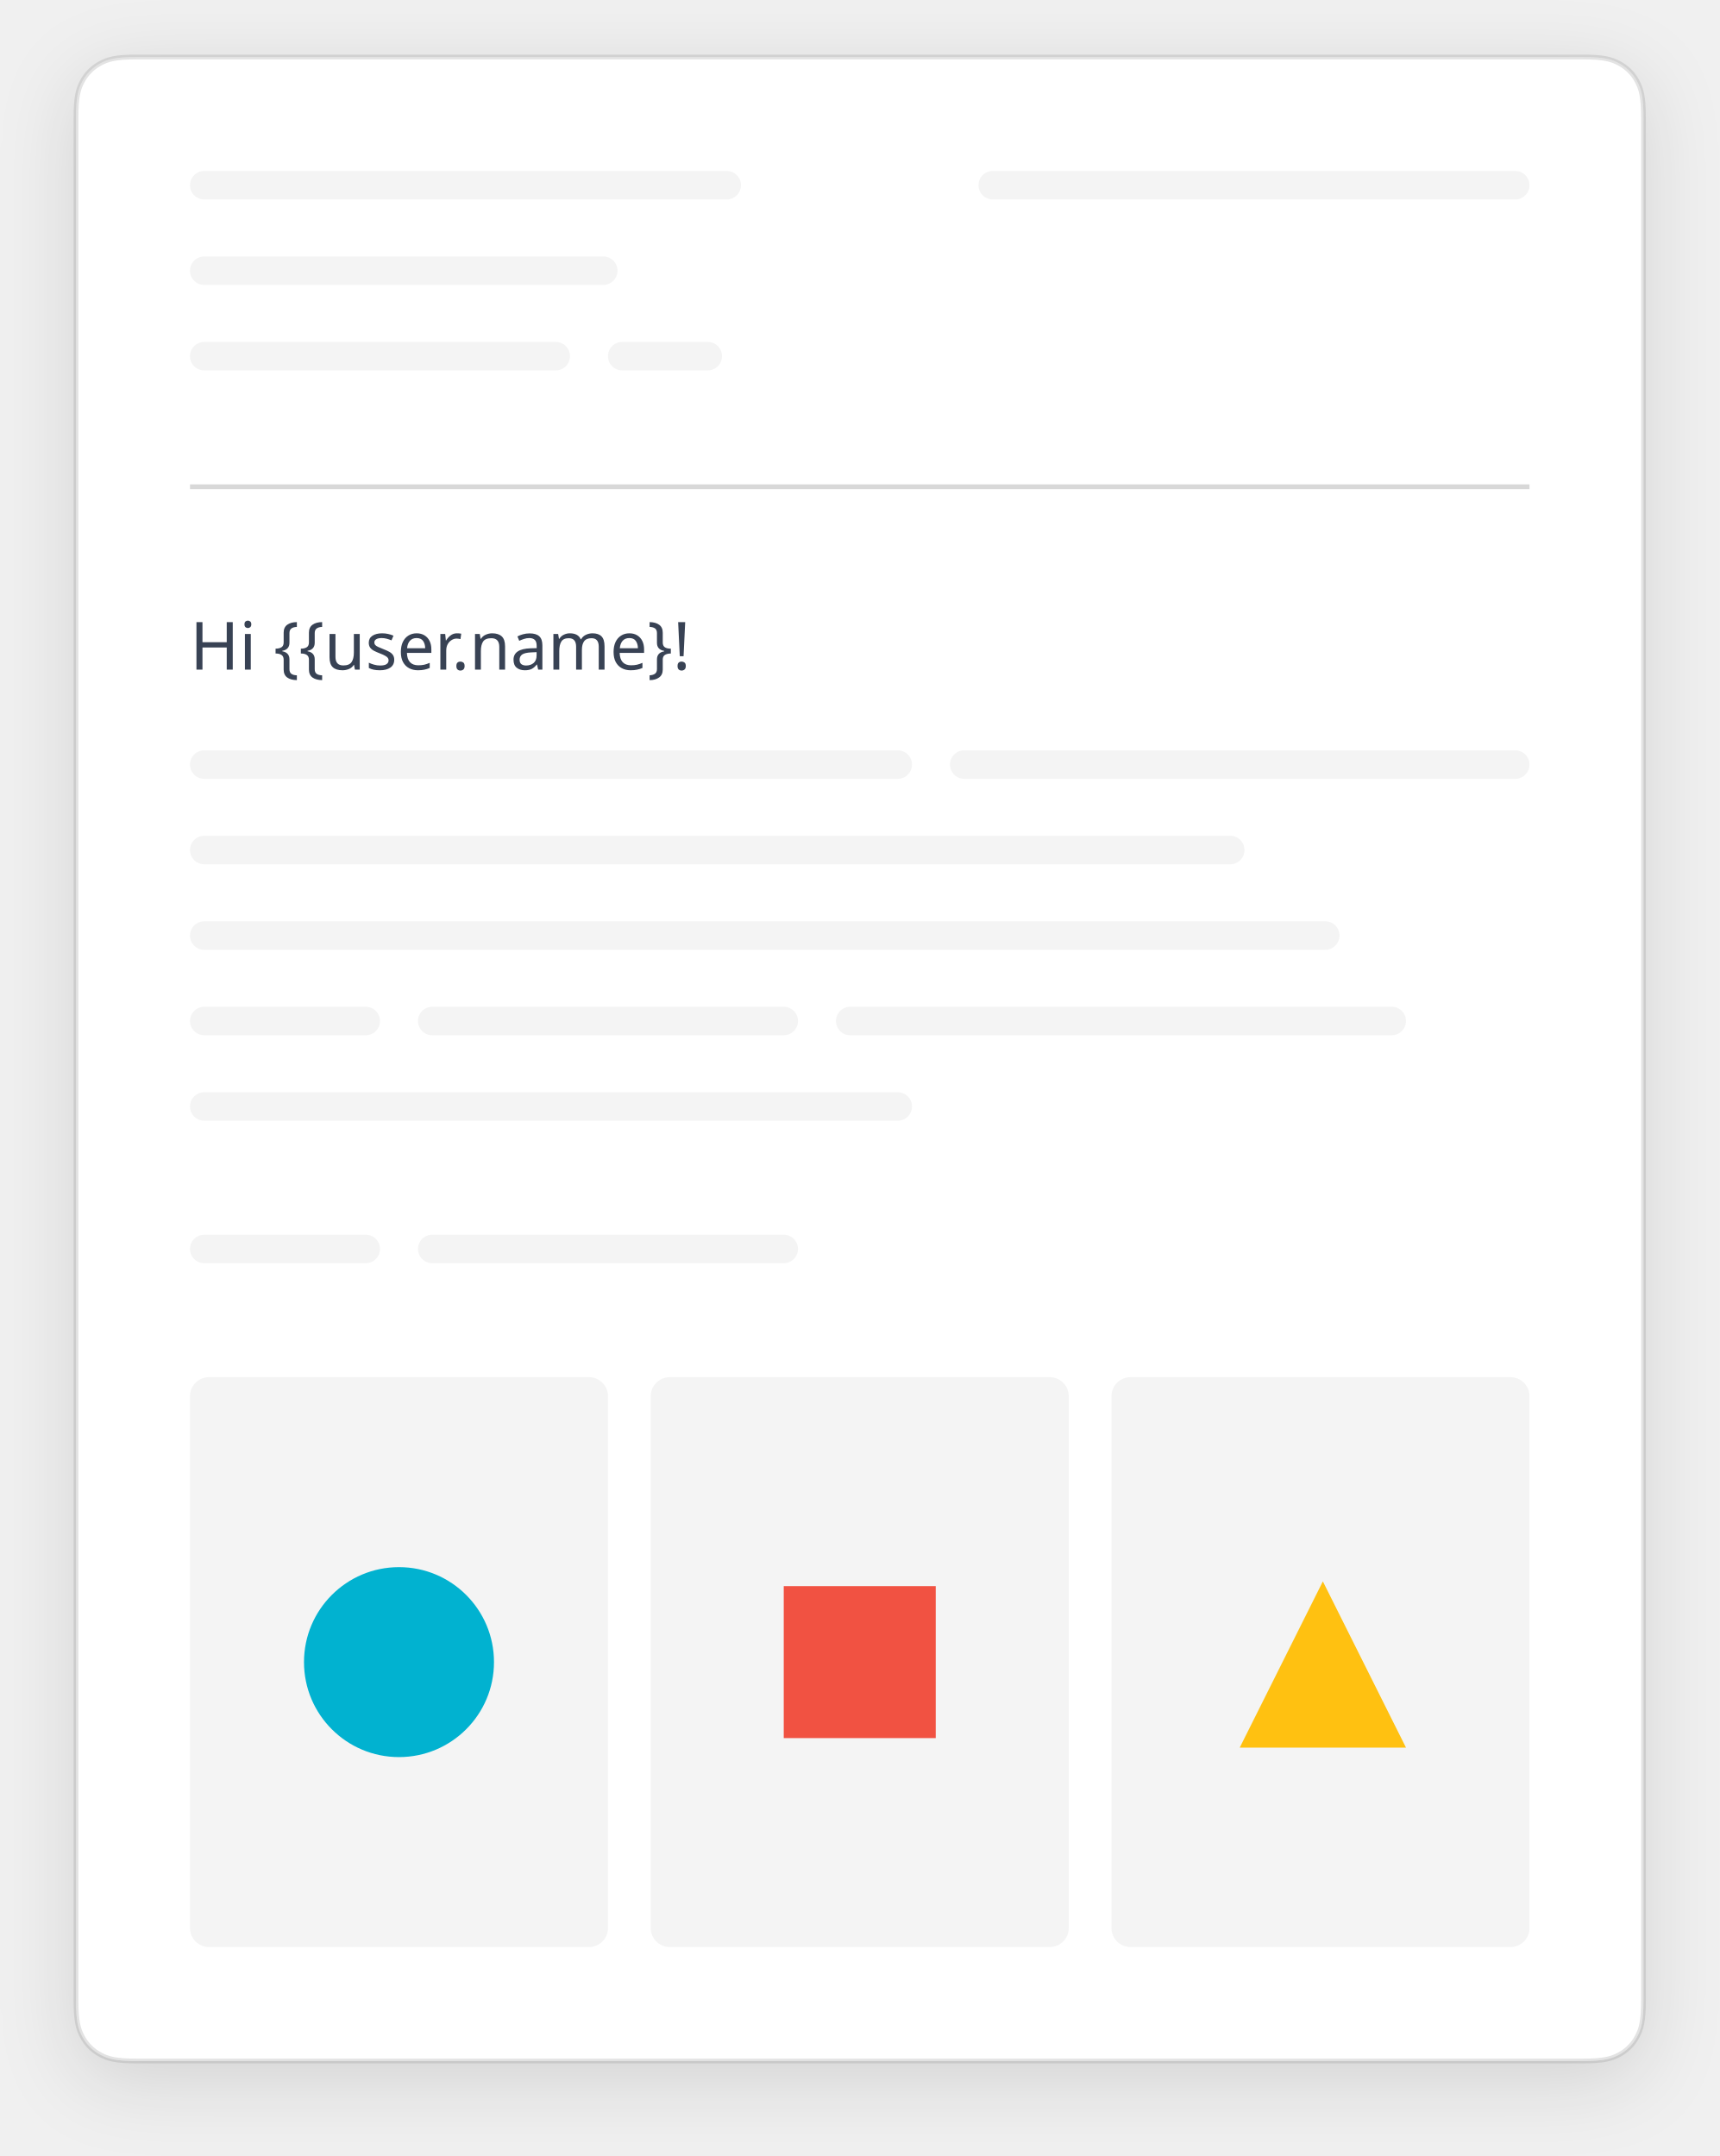
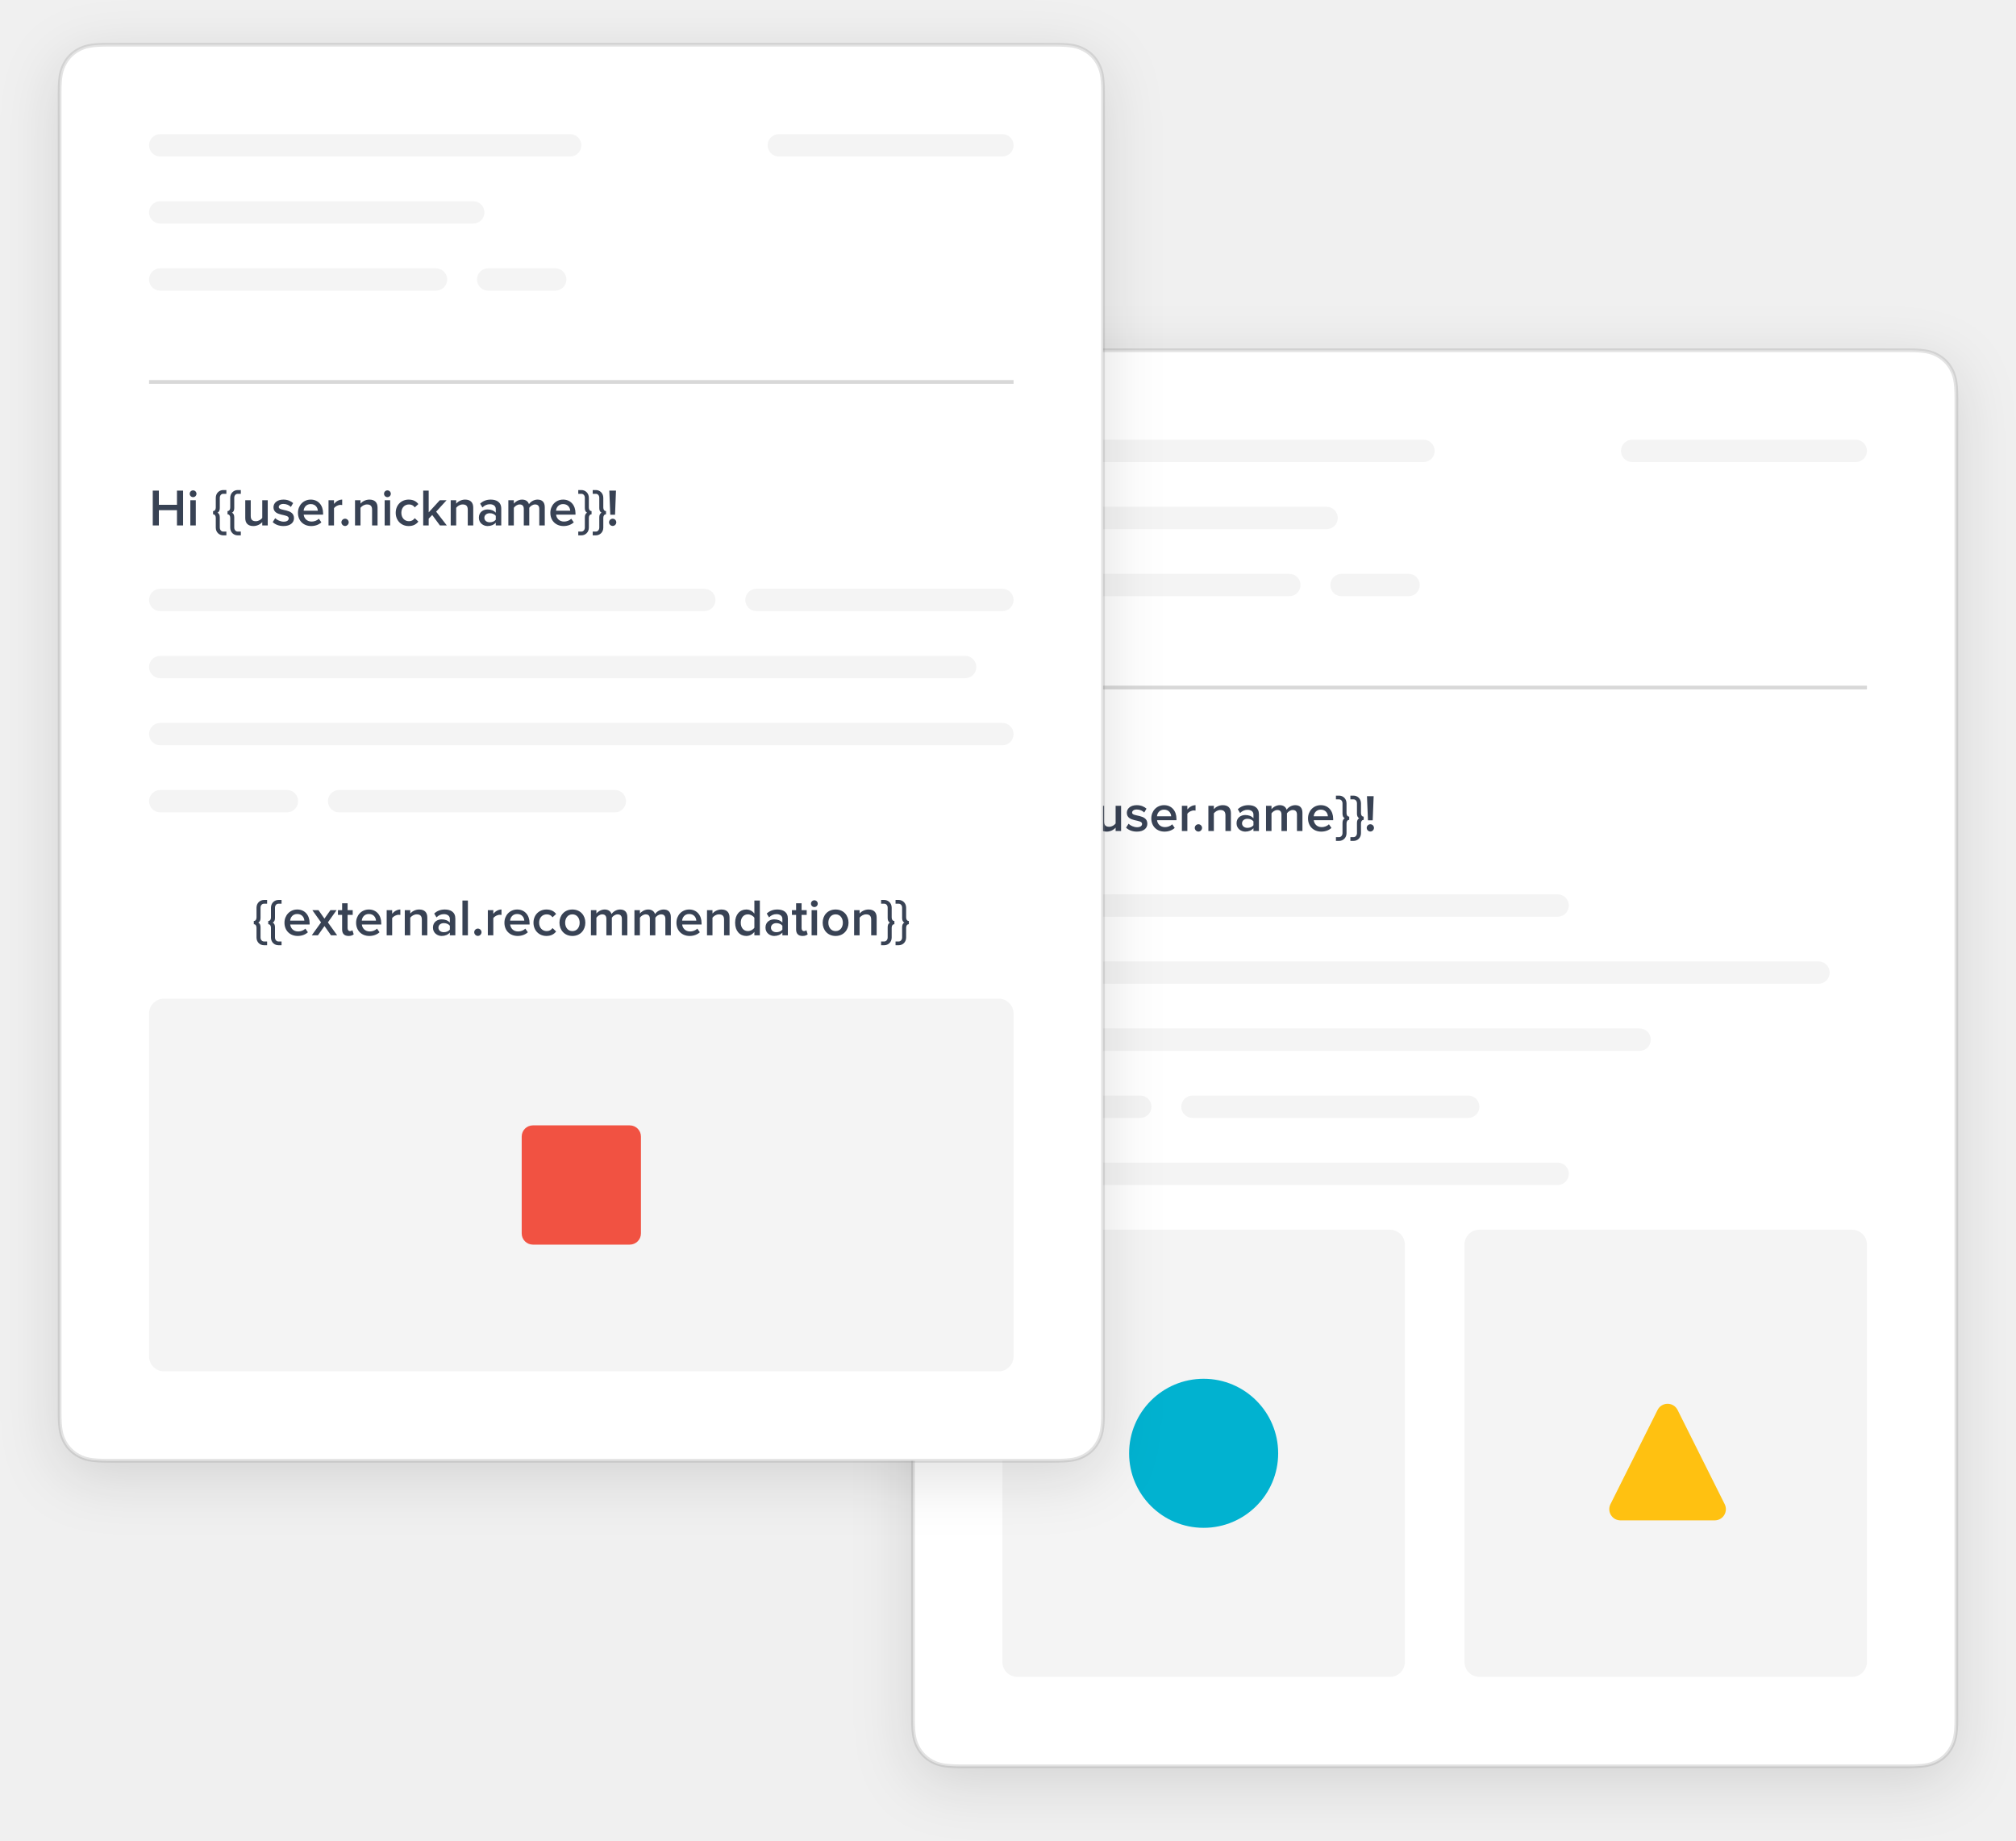
- <svg xmlns="http://www.w3.org/2000/svg" xmlns:xlink="http://www.w3.org/1999/xlink" width="362" height="454" viewBox="0 0 362 454">
+ <svg xmlns="http://www.w3.org/2000/svg" xmlns:xlink="http://www.w3.org/1999/xlink" width="541" height="494" viewBox="0 0 541 494">
  <defs>
-     <path id="b" d="M12.82 0h304.36c4.458 0 6.075.464 7.704 1.336a9.086 9.086 0 0 1 3.78 3.78c.872 1.63 1.336 3.246 1.336 7.703v396.362c0 4.457-.464 6.074-1.336 7.703a9.086 9.086 0 0 1-3.78 3.78c-1.63.872-3.246 1.336-7.703 1.336H12.819c-4.457 0-6.074-.464-7.703-1.336a9.086 9.086 0 0 1-3.78-3.78C.464 415.254 0 413.638 0 409.181V12.819c0-4.457.464-6.074 1.336-7.703a9.086 9.086 0 0 1 3.78-3.78C6.746.464 8.362 0 12.819 0z" />
-     <filter id="a" width="116.1%" height="112.6%" x="-8%" y="-5.3%" filterUnits="objectBoundingBox">
+     <path id="b" d="M12.82 0h254.36c4.458 0 6.075.464 7.704 1.336a9.086 9.086 0 0 1 3.78 3.78c.872 1.63 1.336 3.246 1.336 7.703v354.362c0 4.457-.464 6.074-1.336 7.703a9.086 9.086 0 0 1-3.78 3.78c-1.63.872-3.246 1.336-7.703 1.336H12.819c-4.457 0-6.074-.464-7.703-1.336a9.086 9.086 0 0 1-3.78-3.78C.464 373.254 0 371.638 0 367.181V12.819c0-4.457.464-6.074 1.336-7.703a9.086 9.086 0 0 1 3.78-3.78C6.746.464 8.362 0 12.819 0z" />
+     <filter id="a" width="118.9%" height="113.9%" x="-9.5%" y="-5.9%" filterUnits="objectBoundingBox">
+       <feMorphology in="SourceAlpha" operator="dilate" radius=".5" result="shadowSpreadOuter1" />
+       <feOffset dy="4" in="shadowSpreadOuter1" result="shadowOffsetOuter1" />
+       <feGaussianBlur in="shadowOffsetOuter1" result="shadowBlurOuter1" stdDeviation="8" />
+       <feComposite in="shadowBlurOuter1" in2="SourceAlpha" operator="out" result="shadowBlurOuter1" />
+       <feColorMatrix in="shadowBlurOuter1" values="0 0 0 0 0 0 0 0 0 0 0 0 0 0 0 0 0 0 0.12 0" />
+     </filter>
+     <path id="d" d="M12.82 0h254.36c4.458 0 6.075.464 7.704 1.336a9.086 9.086 0 0 1 3.78 3.78c.872 1.63 1.336 3.246 1.336 7.703v354.362c0 4.457-.464 6.074-1.336 7.703a9.086 9.086 0 0 1-3.78 3.78c-1.63.872-3.246 1.336-7.703 1.336H12.819c-4.457 0-6.074-.464-7.703-1.336a9.086 9.086 0 0 1-3.78-3.78C.464 373.254 0 371.638 0 367.181V12.819c0-4.457.464-6.074 1.336-7.703a9.086 9.086 0 0 1 3.78-3.78C6.746.464 8.362 0 12.819 0z" />
+     <filter id="c" width="118.9%" height="113.9%" x="-9.5%" y="-5.9%" filterUnits="objectBoundingBox">
      <feMorphology in="SourceAlpha" operator="dilate" radius=".5" result="shadowSpreadOuter1" />
      <feOffset dy="4" in="shadowSpreadOuter1" result="shadowOffsetOuter1" />
      <feGaussianBlur in="shadowOffsetOuter1" result="shadowBlurOuter1" stdDeviation="8" />
      <feComposite in="shadowBlurOuter1" in2="SourceAlpha" operator="out" result="shadowBlurOuter1" />
      <feColorMatrix in="shadowBlurOuter1" values="0 0 0 0 0 0 0 0 0 0 0 0 0 0 0 0 0 0 0.12 0" />
    </filter>
  </defs>
  <g fill="none" fill-rule="evenodd" transform="translate(16 12)">
-     <use fill="#000" filter="url(#a)" xlink:href="#b" />
-     <use fill="#FFF" stroke="#8D8D8D" stroke-opacity=".24" xlink:href="#b" />
+     <g transform="translate(229 82)">
+       <use fill="#000" filter="url(#a)" xlink:href="#b" />
+       <use fill="#FFF" stroke="#8D8D8D" stroke-opacity=".24" xlink:href="#b" />
+       <path fill="#F4F4F4" d="M27 24h110a3 3 0 0 1 0 6H27a3 3 0 0 1 0-6z" />
+       <path fill="#D8D8D8" d="M24 90h232v1H24z" />
+       <path fill="#F4F4F4" d="M193 24h60a3 3 0 0 1 0 6h-60a3 3 0 0 1 0-6zM27 42h84a3 3 0 0 1 0 6H27a3 3 0 0 1 0-6zm0 18h74a3 3 0 0 1 0 6H27a3 3 0 0 1 0-6zm88 0h18a3 3 0 0 1 0 6h-18a3 3 0 0 1 0-6z" />
+       <path fill="#384254" fill-rule="nonzero" d="M33.128 129H31.49v-4.088h-4.858V129h-1.638v-9.338h1.638v3.808h4.858v-3.808h1.638V129zm2.688-7.588a.908.908 0 0 1-.91-.91c0-.504.406-.91.91-.91s.91.406.91.91-.406.91-.91.91zm.728 7.588h-1.47v-6.762h1.47V129zm8.204 2.66h-.854c-1.022 0-1.988-.784-1.988-2.072v-2.618c0-.518-.238-.952-.728-.952v-.868c.49 0 .728-.434.728-.952v-2.604c0-1.288.966-2.086 1.988-2.086h.854v1.008h-.854c-.49 0-.91.42-.91 1.064v2.758c0 .588-.168 1.05-.63 1.246.462.196.63.658.63 1.246v2.744c0 .63.42 1.078.91 1.078h.854v1.008zm3.878 0h-.854c-1.022 0-1.988-.784-1.988-2.072v-2.618c0-.518-.238-.952-.728-.952v-.868c.49 0 .728-.434.728-.952v-2.604c0-1.288.966-2.086 1.988-2.086h.854v1.008h-.854c-.49 0-.91.42-.91 1.064v2.758c0 .588-.168 1.05-.63 1.246.462.196.63.658.63 1.246v2.744c0 .63.42 1.078.91 1.078h.854v1.008zM55.85 129h-1.47v-.896a3.234 3.234 0 0 1-2.38 1.064c-1.456 0-2.184-.77-2.184-2.142v-4.788h1.47v4.242c0 1.05.532 1.386 1.372 1.386.742 0 1.386-.434 1.722-.882v-4.746h1.47V129zm4.228.168c-1.162 0-2.198-.378-2.898-1.064l.672-1.05c.476.49 1.414.938 2.282.938.882 0 1.344-.364 1.344-.896 0-1.33-4.088-.378-4.088-2.982 0-1.106.952-2.044 2.66-2.044 1.148 0 2.016.406 2.618.938l-.616 1.036c-.406-.448-1.148-.812-2.002-.812-.77 0-1.246.364-1.246.84 0 1.19 4.088.294 4.088 2.982 0 1.204-.994 2.114-2.814 2.114zm7.42 0c-2.044 0-3.542-1.414-3.542-3.556 0-1.96 1.428-3.542 3.43-3.542 2.03 0 3.318 1.54 3.318 3.668v.364h-5.208c.112 1.008.868 1.862 2.142 1.862.672 0 1.442-.266 1.932-.756l.672.966c-.686.644-1.68.994-2.744.994zm1.792-4.116c-.042-.798-.588-1.778-1.918-1.778-1.246 0-1.834.966-1.89 1.778h3.808zM73.63 129h-1.47v-6.762h1.47v.98c.518-.644 1.33-1.148 2.198-1.148v1.456a2.029 2.029 0 0 0-.448-.042c-.63 0-1.456.42-1.75.91V129zm2.968.154c-.532 0-.98-.462-.98-.994 0-.518.448-.966.98-.966s.98.448.98.966c0 .532-.448.994-.98.994zM85.32 129h-1.47v-4.228c0-1.064-.546-1.4-1.372-1.4-.742 0-1.386.448-1.736.896V129h-1.47v-6.762h1.47v.91c.448-.532 1.33-1.078 2.394-1.078 1.456 0 2.184.784 2.184 2.17V129zm7.518 0h-1.47v-.742c-.504.588-1.302.91-2.198.91-1.092 0-2.338-.756-2.338-2.24 0-1.568 1.232-2.212 2.338-2.212.924 0 1.694.294 2.198.868v-1.008c0-.784-.658-1.26-1.582-1.26-.756 0-1.428.28-2.002.868l-.616-1.022c.784-.756 1.764-1.092 2.842-1.092 1.512 0 2.828.63 2.828 2.436V129zm-3.08-.84c.63 0 1.26-.238 1.61-.7v-1.036c-.35-.462-.98-.7-1.61-.7-.826 0-1.456.49-1.456 1.218 0 .742.63 1.218 1.456 1.218zm14.756.84h-1.47v-4.41c0-.728-.322-1.218-1.12-1.218-.658 0-1.274.448-1.568.896V129h-1.47v-4.41c0-.728-.308-1.218-1.106-1.218-.658 0-1.26.462-1.568.896V129h-1.47v-6.762h1.47v.91c.294-.406 1.176-1.078 2.212-1.078 1.008 0 1.624.504 1.848 1.232.378-.602 1.274-1.232 2.296-1.232 1.232 0 1.946.672 1.946 2.044V129zm5.04.168c-2.044 0-3.542-1.414-3.542-3.556 0-1.96 1.428-3.542 3.43-3.542 2.03 0 3.318 1.54 3.318 3.668v.364h-5.208c.112 1.008.868 1.862 2.142 1.862.672 0 1.442-.266 1.932-.756l.672.966c-.686.644-1.68.994-2.744.994zm1.792-4.116c-.042-.798-.588-1.778-1.918-1.778-1.246 0-1.834.966-1.89 1.778h3.808zm2.156 6.608v-1.008h.854c.49 0 .91-.448.91-1.078v-2.744c0-.588.168-1.05.63-1.246-.462-.196-.63-.658-.63-1.246v-2.758c0-.644-.42-1.064-.91-1.064h-.854v-1.008h.854c1.022 0 1.988.798 1.988 2.086v2.604c0 .518.238.952.728.952v.868c-.49 0-.728.434-.728.952v2.618c0 1.288-.966 2.072-1.988 2.072h-.854zm3.878 0v-1.008h.854c.49 0 .91-.448.91-1.078v-2.744c0-.588.168-1.05.63-1.246-.462-.196-.63-.658-.63-1.246v-2.758c0-.644-.42-1.064-.91-1.064h-.854v-1.008h.854c1.022 0 1.988.798 1.988 2.086v2.604c0 .518.238.952.728.952v.868c-.49 0-.728.434-.728.952v2.618c0 1.288-.966 2.072-1.988 2.072h-.854zm5.992-5.53h-1.274l-.266-6.468h1.792l-.252 6.468zm-.63 3.01a.992.992 0 0 1-.98-.98c0-.518.448-.966.98-.966s.966.448.966.966a.98.98 0 0 1-.966.98z" />
+       <path fill="#F4F4F4" d="M27 146h146a3 3 0 0 1 0 6H27a3 3 0 0 1 0-6zm0 18h216a3 3 0 0 1 0 6H27a3 3 0 0 1 0-6zm0 18h168a3 3 0 0 1 0 6H27a3 3 0 0 1 0-6zm0 18h34a3 3 0 0 1 0 6H27a3 3 0 0 1 0-6zm48 0h74a3 3 0 0 1 0 6H75a3 3 0 0 1 0-6zm-48 18h146a3 3 0 0 1 0 6H27a3 3 0 0 1 0-6z" />
+       <g transform="translate(24 236)">
+         <rect width="108" height="120" fill="#F4F4F4" rx="4" />
+         <rect width="108" height="120" x="124" fill="#F4F4F4" rx="4" />
+         <circle cx="54" cy="60" r="20" fill="#01B2D0" />
+         <path fill="#FFC111" d="M181.183 48.367l12.646 25.291A3 3 0 0 1 191.146 78h-25.292a3 3 0 0 1-2.683-4.342l12.646-25.291a3 3 0 0 1 5.366 0z" />
+       </g>
+     </g>
+     <use fill="#000" filter="url(#c)" xlink:href="#d" />
+     <use fill="#FFF" stroke="#8D8D8D" stroke-opacity=".24" xlink:href="#d" />
    <path fill="#F4F4F4" d="M27 24h110a3 3 0 0 1 0 6H27a3 3 0 0 1 0-6z" />
-     <path fill="#D8D8D8" d="M24 90h282v1H24z" />
-     <path fill="#F4F4F4" d="M193 24h110a3 3 0 0 1 0 6H193a3 3 0 0 1 0-6zM27 42h84a3 3 0 0 1 0 6H27a3 3 0 0 1 0-6zm0 18h74a3 3 0 0 1 0 6H27a3 3 0 0 1 0-6zm88 0h18a3 3 0 0 1 0 6h-18a3 3 0 0 1 0-6z" />
-     <text fill="#384254" font-family="ProximaNova-Semibold, Proxima Nova" font-size="14" font-weight="500">
-       <tspan x="24" y="129">Hi {{user.name}!</tspan>
-     </text>
-     <path fill="#F4F4F4" d="M27 146h146a3 3 0 0 1 0 6H27a3 3 0 0 1 0-6zm160 0h116a3 3 0 0 1 0 6H187a3 3 0 0 1 0-6zM27 164h216a3 3 0 0 1 0 6H27a3 3 0 0 1 0-6zm0 18h236a3 3 0 0 1 0 6H27a3 3 0 0 1 0-6zm0 18h34a3 3 0 0 1 0 6H27a3 3 0 0 1 0-6zm48 0h74a3 3 0 0 1 0 6H75a3 3 0 0 1 0-6zm88 0h114a3 3 0 0 1 0 6H163a3 3 0 0 1 0-6zM27 218h146a3 3 0 0 1 0 6H27a3 3 0 0 1 0-6zm0 30h34a3 3 0 0 1 0 6H27a3 3 0 0 1 0-6zm48 0h74a3 3 0 0 1 0 6H75a3 3 0 0 1 0-6z" />
-     <g transform="translate(24 278)">
-       <rect width="88" height="120" fill="#F4F4F4" rx="4" />
-       <rect width="88" height="120" x="97" fill="#F4F4F4" rx="4" />
-       <rect width="88" height="120" x="194" fill="#F4F4F4" rx="4" />
-       <circle cx="44" cy="60" r="20" fill="#01B2D0" />
-       <path fill="#F15242" d="M125 44h32v32h-32z" />
-       <path fill="#FFC111" d="M238.5 43L256 78h-35z" />
+     <path fill="#D8D8D8" d="M24 90h232v1H24z" />
+     <path fill="#F4F4F4" d="M193 24h60a3 3 0 0 1 0 6h-60a3 3 0 0 1 0-6zM27 42h84a3 3 0 0 1 0 6H27a3 3 0 0 1 0-6zm0 18h74a3 3 0 0 1 0 6H27a3 3 0 0 1 0-6zm88 0h18a3 3 0 0 1 0 6h-18a3 3 0 0 1 0-6z" />
+     <path fill="#384254" fill-rule="nonzero" d="M33.128 129H31.49v-4.088h-4.858V129h-1.638v-9.338h1.638v3.808h4.858v-3.808h1.638V129zm2.688-7.588a.908.908 0 0 1-.91-.91c0-.504.406-.91.91-.91s.91.406.91.91-.406.91-.91.91zm.728 7.588h-1.47v-6.762h1.47V129zm8.204 2.66h-.854c-1.022 0-1.988-.784-1.988-2.072v-2.618c0-.518-.238-.952-.728-.952v-.868c.49 0 .728-.434.728-.952v-2.604c0-1.288.966-2.086 1.988-2.086h.854v1.008h-.854c-.49 0-.91.42-.91 1.064v2.758c0 .588-.168 1.05-.63 1.246.462.196.63.658.63 1.246v2.744c0 .63.42 1.078.91 1.078h.854v1.008zm3.878 0h-.854c-1.022 0-1.988-.784-1.988-2.072v-2.618c0-.518-.238-.952-.728-.952v-.868c.49 0 .728-.434.728-.952v-2.604c0-1.288.966-2.086 1.988-2.086h.854v1.008h-.854c-.49 0-.91.42-.91 1.064v2.758c0 .588-.168 1.05-.63 1.246.462.196.63.658.63 1.246v2.744c0 .63.42 1.078.91 1.078h.854v1.008zM55.85 129h-1.47v-.896a3.234 3.234 0 0 1-2.38 1.064c-1.456 0-2.184-.77-2.184-2.142v-4.788h1.47v4.242c0 1.05.532 1.386 1.372 1.386.742 0 1.386-.434 1.722-.882v-4.746h1.47V129zm4.228.168c-1.162 0-2.198-.378-2.898-1.064l.672-1.05c.476.49 1.414.938 2.282.938.882 0 1.344-.364 1.344-.896 0-1.33-4.088-.378-4.088-2.982 0-1.106.952-2.044 2.66-2.044 1.148 0 2.016.406 2.618.938l-.616 1.036c-.406-.448-1.148-.812-2.002-.812-.77 0-1.246.364-1.246.84 0 1.19 4.088.294 4.088 2.982 0 1.204-.994 2.114-2.814 2.114zm7.42 0c-2.044 0-3.542-1.414-3.542-3.556 0-1.96 1.428-3.542 3.43-3.542 2.03 0 3.318 1.54 3.318 3.668v.364h-5.208c.112 1.008.868 1.862 2.142 1.862.672 0 1.442-.266 1.932-.756l.672.966c-.686.644-1.68.994-2.744.994zm1.792-4.116c-.042-.798-.588-1.778-1.918-1.778-1.246 0-1.834.966-1.89 1.778h3.808zM73.63 129h-1.47v-6.762h1.47v.98c.518-.644 1.33-1.148 2.198-1.148v1.456a2.029 2.029 0 0 0-.448-.042c-.63 0-1.456.42-1.75.91V129zm2.968.154c-.532 0-.98-.462-.98-.994 0-.518.448-.966.98-.966s.98.448.98.966c0 .532-.448.994-.98.994zM85.32 129h-1.47v-4.228c0-1.064-.546-1.4-1.372-1.4-.742 0-1.386.448-1.736.896V129h-1.47v-6.762h1.47v.91c.448-.532 1.33-1.078 2.394-1.078 1.456 0 2.184.784 2.184 2.17V129zm2.646-7.588a.908.908 0 0 1-.91-.91c0-.504.406-.91.91-.91s.91.406.91.91-.406.91-.91.91zm.728 7.588h-1.47v-6.762h1.47V129zm4.984.168c-2.044 0-3.486-1.512-3.486-3.556s1.442-3.542 3.486-3.542c1.33 0 2.114.56 2.59 1.204l-.966.882c-.378-.532-.896-.784-1.554-.784-1.218 0-2.044.924-2.044 2.24 0 1.316.826 2.254 2.044 2.254.658 0 1.176-.28 1.554-.812l.966.91c-.476.63-1.26 1.204-2.59 1.204zm10.22-.168h-1.848l-2.058-2.8-.952.98V129h-1.47v-9.338h1.47v5.838l2.982-3.262h1.82l-2.8 3.066 2.856 3.696zm7.098 0h-1.47v-4.228c0-1.064-.546-1.4-1.372-1.4-.742 0-1.386.448-1.736.896V129h-1.47v-6.762h1.47v.91c.448-.532 1.33-1.078 2.394-1.078 1.456 0 2.184.784 2.184 2.17V129zm7.518 0h-1.47v-.742c-.504.588-1.302.91-2.198.91-1.092 0-2.338-.756-2.338-2.24 0-1.568 1.232-2.212 2.338-2.212.924 0 1.694.294 2.198.868v-1.008c0-.784-.658-1.26-1.582-1.26-.756 0-1.428.28-2.002.868l-.616-1.022c.784-.756 1.764-1.092 2.842-1.092 1.512 0 2.828.63 2.828 2.436V129zm-3.08-.84c.63 0 1.26-.238 1.61-.7v-1.036c-.35-.462-.98-.7-1.61-.7-.826 0-1.456.49-1.456 1.218 0 .742.63 1.218 1.456 1.218zm14.756.84h-1.47v-4.41c0-.728-.322-1.218-1.12-1.218-.658 0-1.274.448-1.568.896V129h-1.47v-4.41c0-.728-.308-1.218-1.106-1.218-.658 0-1.26.462-1.568.896V129h-1.47v-6.762h1.47v.91c.294-.406 1.176-1.078 2.212-1.078 1.008 0 1.624.504 1.848 1.232.378-.602 1.274-1.232 2.296-1.232 1.232 0 1.946.672 1.946 2.044V129zm5.04.168c-2.044 0-3.542-1.414-3.542-3.556 0-1.96 1.428-3.542 3.43-3.542 2.03 0 3.318 1.54 3.318 3.668v.364h-5.208c.112 1.008.868 1.862 2.142 1.862.672 0 1.442-.266 1.932-.756l.672.966c-.686.644-1.68.994-2.744.994zm1.792-4.116c-.042-.798-.588-1.778-1.918-1.778-1.246 0-1.834.966-1.89 1.778h3.808zm2.156 6.608v-1.008h.854c.49 0 .91-.448.91-1.078v-2.744c0-.588.168-1.05.63-1.246-.462-.196-.63-.658-.63-1.246v-2.758c0-.644-.42-1.064-.91-1.064h-.854v-1.008h.854c1.022 0 1.988.798 1.988 2.086v2.604c0 .518.238.952.728.952v.868c-.49 0-.728.434-.728.952v2.618c0 1.288-.966 2.072-1.988 2.072h-.854zm3.878 0v-1.008h.854c.49 0 .91-.448.91-1.078v-2.744c0-.588.168-1.05.63-1.246-.462-.196-.63-.658-.63-1.246v-2.758c0-.644-.42-1.064-.91-1.064h-.854v-1.008h.854c1.022 0 1.988.798 1.988 2.086v2.604c0 .518.238.952.728.952v.868c-.49 0-.728.434-.728.952v2.618c0 1.288-.966 2.072-1.988 2.072h-.854zm5.992-5.53h-1.274l-.266-6.468h1.792l-.252 6.468zm-.63 3.01a.992.992 0 0 1-.98-.98c0-.518.448-.966.98-.966s.966.448.966.966a.98.98 0 0 1-.966.98z" />
+     <path fill="#F4F4F4" d="M27 146h146a3 3 0 0 1 0 6H27a3 3 0 0 1 0-6zm160 0h66a3 3 0 0 1 0 6h-66a3 3 0 0 1 0-6zM27 164h216a3 3 0 0 1 0 6H27a3 3 0 0 1 0-6zm0 18h226a3 3 0 0 1 0 6H27a3 3 0 0 1 0-6zm0 18h34a3 3 0 0 1 0 6H27a3 3 0 0 1 0-6zm48 0h74a3 3 0 0 1 0 6H75a3 3 0 0 1 0-6z" />
+     <g transform="translate(24 226)">
+       <rect width="232" height="100" y="30" fill="#F4F4F4" rx="4" />
+       <rect width="32" height="32" x="100" y="64" fill="#F15242" rx="3" />
+       <path fill="#384254" fill-rule="nonzero" d="M31.678 15.66h-.854c-1.022 0-1.988-.784-1.988-2.072V10.97c0-.518-.238-.952-.728-.952V9.15c.49 0 .728-.434.728-.952V5.594c0-1.288.966-2.086 1.988-2.086h.854v1.008h-.854c-.49 0-.91.42-.91 1.064v2.758c0 .588-.168 1.05-.63 1.246.462.196.63.658.63 1.246v2.744c0 .63.42 1.078.91 1.078h.854v1.008zm3.878 0h-.854c-1.022 0-1.988-.784-1.988-2.072V10.97c0-.518-.238-.952-.728-.952V9.15c.49 0 .728-.434.728-.952V5.594c0-1.288.966-2.086 1.988-2.086h.854v1.008h-.854c-.49 0-.91.42-.91 1.064v2.758c0 .588-.168 1.05-.63 1.246.462.196.63.658.63 1.246v2.744c0 .63.42 1.078.91 1.078h.854v1.008zm4.326-2.492c-2.044 0-3.542-1.414-3.542-3.556 0-1.96 1.428-3.542 3.43-3.542 2.03 0 3.318 1.54 3.318 3.668v.364H37.88c.112 1.008.868 1.862 2.142 1.862.672 0 1.442-.266 1.932-.756l.672.966c-.686.644-1.68.994-2.744.994zm1.792-4.116c-.042-.798-.588-1.778-1.918-1.778-1.246 0-1.834.966-1.89 1.778h3.808zM50.48 13h-1.652l-1.75-2.492L45.314 13h-1.652l2.492-3.472-2.338-3.29h1.652l1.596 2.282 1.61-2.282h1.652l-2.338 3.29L50.48 13zm3.066.168c-1.148 0-1.736-.616-1.736-1.75V7.512h-1.12V6.238h1.12V4.39h1.47v1.848h1.372v1.274H53.28v3.542c0 .462.224.812.644.812.28 0 .532-.126.644-.252l.35 1.12c-.266.238-.7.434-1.372.434zm5.558 0c-2.044 0-3.542-1.414-3.542-3.556 0-1.96 1.428-3.542 3.43-3.542 2.03 0 3.318 1.54 3.318 3.668v.364h-5.208c.112 1.008.868 1.862 2.142 1.862.672 0 1.442-.266 1.932-.756l.672.966c-.686.644-1.68.994-2.744.994zm1.792-4.116c-.042-.798-.588-1.778-1.918-1.778-1.246 0-1.834.966-1.89 1.778h3.808zM65.236 13h-1.47V6.238h1.47v.98c.518-.644 1.33-1.148 2.198-1.148v1.456a2.029 2.029 0 0 0-.448-.042c-.63 0-1.456.42-1.75.91V13zm9.436 0h-1.47V8.772c0-1.064-.546-1.4-1.372-1.4-.742 0-1.386.448-1.736.896V13h-1.47V6.238h1.47v.91c.448-.532 1.33-1.078 2.394-1.078 1.456 0 2.184.784 2.184 2.17V13zm7.518 0h-1.47v-.742c-.504.588-1.302.91-2.198.91-1.092 0-2.338-.756-2.338-2.24 0-1.568 1.232-2.212 2.338-2.212.924 0 1.694.294 2.198.868V8.576c0-.784-.658-1.26-1.582-1.26-.756 0-1.428.28-2.002.868l-.616-1.022c.784-.756 1.764-1.092 2.842-1.092 1.512 0 2.828.63 2.828 2.436V13zm-3.08-.84c.63 0 1.26-.238 1.61-.7v-1.036c-.35-.462-.98-.7-1.61-.7-.826 0-1.456.49-1.456 1.218 0 .742.63 1.218 1.456 1.218zm6.454.84h-1.47V3.662h1.47V13zm2.674.154c-.532 0-.98-.462-.98-.994 0-.518.448-.966.98-.966s.98.448.98.966c0 .532-.448.994-.98.994zM92.382 13h-1.47V6.238h1.47v.98c.518-.644 1.33-1.148 2.198-1.148v1.456a2.029 2.029 0 0 0-.448-.042c-.63 0-1.456.42-1.75.91V13zm6.524.168c-2.044 0-3.542-1.414-3.542-3.556 0-1.96 1.428-3.542 3.43-3.542 2.03 0 3.318 1.54 3.318 3.668v.364h-5.208c.112 1.008.868 1.862 2.142 1.862.672 0 1.442-.266 1.932-.756l.672.966c-.686.644-1.68.994-2.744.994zm1.792-4.116c-.042-.798-.588-1.778-1.918-1.778-1.246 0-1.834.966-1.89 1.778h3.808zm5.95 4.116c-2.044 0-3.486-1.512-3.486-3.556s1.442-3.542 3.486-3.542c1.33 0 2.114.56 2.59 1.204l-.966.882c-.378-.532-.896-.784-1.554-.784-1.218 0-2.044.924-2.044 2.24 0 1.316.826 2.254 2.044 2.254.658 0 1.176-.28 1.554-.812l.966.91c-.476.63-1.26 1.204-2.59 1.204zm6.958 0c-2.156 0-3.472-1.624-3.472-3.556 0-1.946 1.316-3.542 3.472-3.542 2.156 0 3.472 1.596 3.472 3.542 0 1.932-1.316 3.556-3.472 3.556zm0-1.302c1.26 0 1.946-1.05 1.946-2.254 0-1.19-.686-2.24-1.946-2.24-1.246 0-1.946 1.05-1.946 2.24 0 1.204.7 2.254 1.946 2.254zM128.348 13h-1.47V8.59c0-.728-.322-1.218-1.12-1.218-.658 0-1.274.448-1.568.896V13h-1.47V8.59c0-.728-.308-1.218-1.106-1.218-.658 0-1.26.462-1.568.896V13h-1.47V6.238h1.47v.91c.294-.406 1.176-1.078 2.212-1.078 1.008 0 1.624.504 1.848 1.232.378-.602 1.274-1.232 2.296-1.232 1.232 0 1.946.672 1.946 2.044V13zm11.676 0h-1.47V8.59c0-.728-.322-1.218-1.12-1.218-.658 0-1.274.448-1.568.896V13h-1.47V8.59c0-.728-.308-1.218-1.106-1.218-.658 0-1.26.462-1.568.896V13h-1.47V6.238h1.47v.91c.294-.406 1.176-1.078 2.212-1.078 1.008 0 1.624.504 1.848 1.232.378-.602 1.274-1.232 2.296-1.232 1.232 0 1.946.672 1.946 2.044V13zm5.04.168c-2.044 0-3.542-1.414-3.542-3.556 0-1.96 1.428-3.542 3.43-3.542 2.03 0 3.318 1.54 3.318 3.668v.364h-5.208c.112 1.008.868 1.862 2.142 1.862.672 0 1.442-.266 1.932-.756l.672.966c-.686.644-1.68.994-2.744.994zm1.792-4.116c-.042-.798-.588-1.778-1.918-1.778-1.246 0-1.834.966-1.89 1.778h3.808zM155.774 13h-1.47V8.772c0-1.064-.546-1.4-1.372-1.4-.742 0-1.386.448-1.736.896V13h-1.47V6.238h1.47v.91c.448-.532 1.33-1.078 2.394-1.078 1.456 0 2.184.784 2.184 2.17V13zm8.134 0h-1.47v-.924c-.518.672-1.288 1.092-2.17 1.092-1.722 0-2.996-1.316-2.996-3.556 0-2.184 1.26-3.542 2.996-3.542.854 0 1.638.378 2.17 1.106V3.662h1.47V13zm-3.206-1.134c.686 0 1.414-.406 1.736-.91V8.282c-.322-.504-1.05-.91-1.736-.91-1.176 0-1.918.938-1.918 2.24 0 1.316.742 2.254 1.918 2.254zM171.426 13h-1.47v-.742c-.504.588-1.302.91-2.198.91-1.092 0-2.338-.756-2.338-2.24 0-1.568 1.232-2.212 2.338-2.212.924 0 1.694.294 2.198.868V8.576c0-.784-.658-1.26-1.582-1.26-.756 0-1.428.28-2.002.868l-.616-1.022c.784-.756 1.764-1.092 2.842-1.092 1.512 0 2.828.63 2.828 2.436V13zm-3.08-.84c.63 0 1.26-.238 1.61-.7v-1.036c-.35-.462-.98-.7-1.61-.7-.826 0-1.456.49-1.456 1.218 0 .742.63 1.218 1.456 1.218zm7.028 1.008c-1.148 0-1.736-.616-1.736-1.75V7.512h-1.12V6.238h1.12V4.39h1.47v1.848h1.372v1.274h-1.372v3.542c0 .462.224.812.644.812.28 0 .532-.126.644-.252l.35 1.12c-.266.238-.7.434-1.372.434zm3.164-7.756a.908.908 0 0 1-.91-.91c0-.504.406-.91.91-.91s.91.406.91.91-.406.91-.91.91zm.728 7.588h-1.47V6.238h1.47V13zm4.97.168c-2.156 0-3.472-1.624-3.472-3.556 0-1.946 1.316-3.542 3.472-3.542 2.156 0 3.472 1.596 3.472 3.542 0 1.932-1.316 3.556-3.472 3.556zm0-1.302c1.26 0 1.946-1.05 1.946-2.254 0-1.19-.686-2.24-1.946-2.24-1.246 0-1.946 1.05-1.946 2.24 0 1.204.7 2.254 1.946 2.254zM195.254 13h-1.47V8.772c0-1.064-.546-1.4-1.372-1.4-.742 0-1.386.448-1.736.896V13h-1.47V6.238h1.47v.91c.448-.532 1.33-1.078 2.394-1.078 1.456 0 2.184.784 2.184 2.17V13zm1.19 2.66v-1.008h.854c.49 0 .91-.448.91-1.078V10.83c0-.588.168-1.05.63-1.246-.462-.196-.63-.658-.63-1.246V5.58c0-.644-.42-1.064-.91-1.064h-.854V3.508h.854c1.022 0 1.988.798 1.988 2.086v2.604c0 .518.238.952.728.952v.868c-.49 0-.728.434-.728.952v2.618c0 1.288-.966 2.072-1.988 2.072h-.854zm3.878 0v-1.008h.854c.49 0 .91-.448.91-1.078V10.83c0-.588.168-1.05.63-1.246-.462-.196-.63-.658-.63-1.246V5.58c0-.644-.42-1.064-.91-1.064h-.854V3.508h.854c1.022 0 1.988.798 1.988 2.086v2.604c0 .518.238.952.728.952v.868c-.49 0-.728.434-.728.952v2.618c0 1.288-.966 2.072-1.988 2.072h-.854z" />
    </g>
  </g>
</svg>
